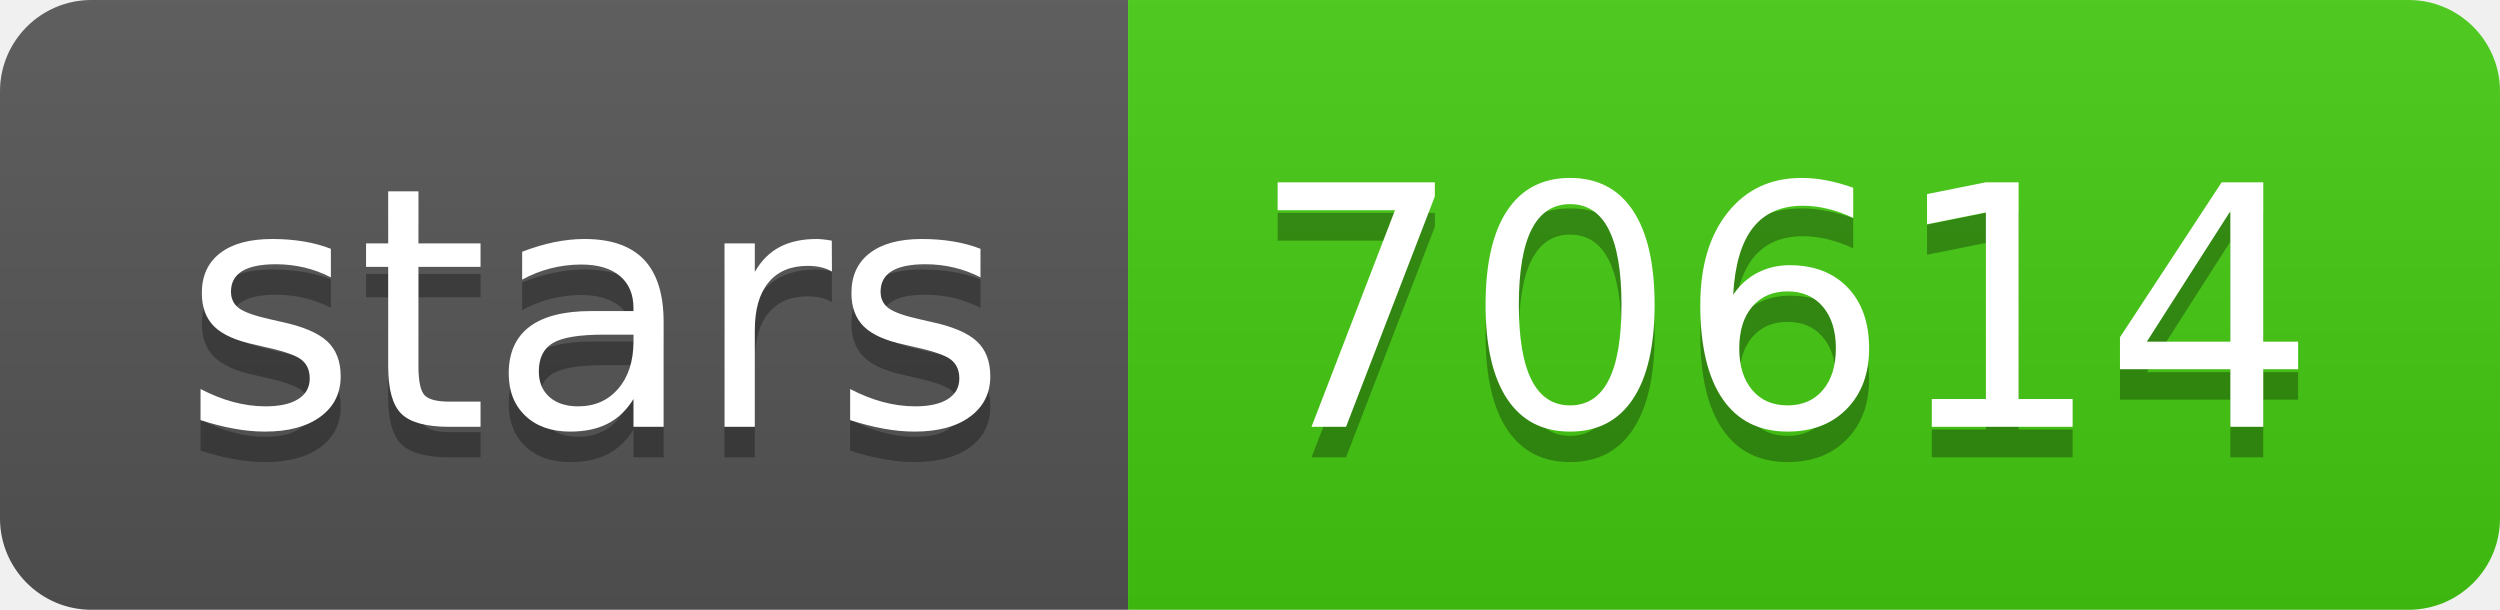
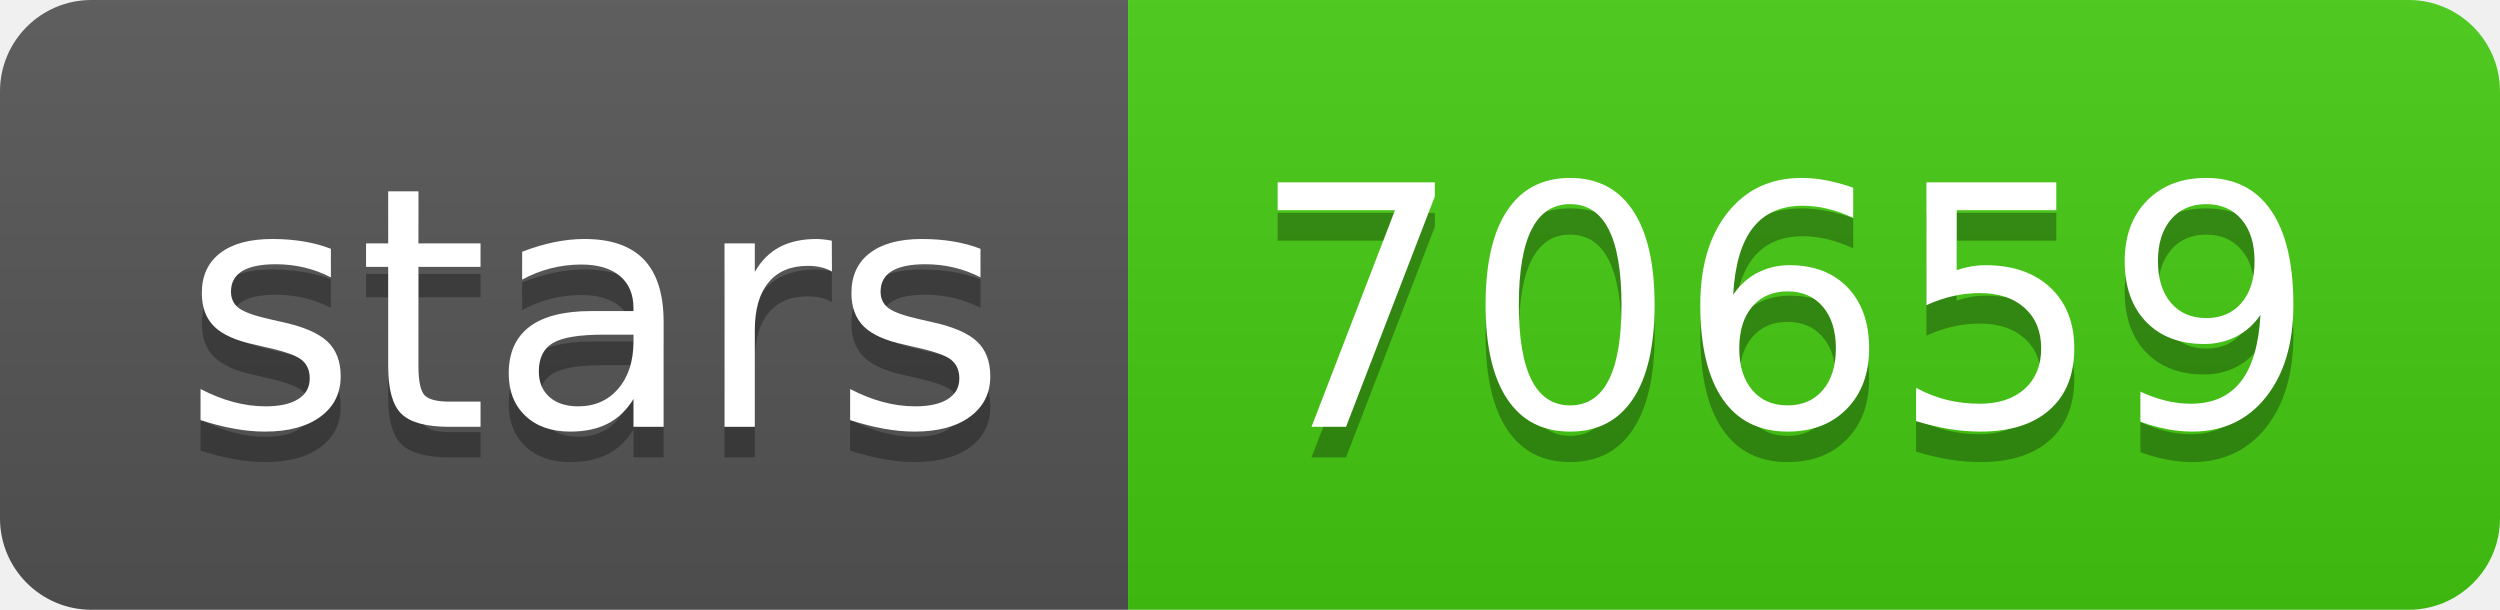
- <svg xmlns="http://www.w3.org/2000/svg" width="82" height="20" role="img" aria-label="stars: 70614">
+ <svg xmlns="http://www.w3.org/2000/svg" width="82" height="20" role="img" aria-label="stars: 70659">
  <linearGradient id="s" x2="0" y2="100%">
    <stop offset="0" stop-color="#bbb" stop-opacity=".1" />
    <stop offset="1" stop-opacity=".1" />
  </linearGradient>
  <clipPath id="r">
    <rect width="82" height="20" rx="3" fill="#fff" />
  </clipPath>
  <g clip-path="url(#r)">
    <rect width="37" height="20" fill="#555" />
    <rect x="37" width="45" height="20" fill="#4c1" />
    <rect width="82" height="20" fill="url(#s)" />
  </g>
  <g fill="#fff" text-anchor="middle" font-family="Verdana,Geneva,DejaVu Sans,sans-serif" text-rendering="geometricPrecision" font-size="110">
    <text aria-hidden="true" x="195" y="150" fill="#010101" fill-opacity=".3" transform="scale(.1)" textLength="270">stars</text>
    <text x="195" y="140" transform="scale(.1)" fill="#fff" textLength="270">stars</text>
-     <text aria-hidden="true" x="585" y="150" fill="#010101" fill-opacity=".3" transform="scale(.1)" textLength="350">70614</text>
-     <text x="585" y="140" transform="scale(.1)" fill="#fff" textLength="350">70614</text>
+     <text aria-hidden="true" x="585" y="150" fill="#010101" fill-opacity=".3" transform="scale(.1)" textLength="350">70659</text>
+     <text x="585" y="140" transform="scale(.1)" fill="#fff" textLength="350">70659</text>
  </g>
</svg>
